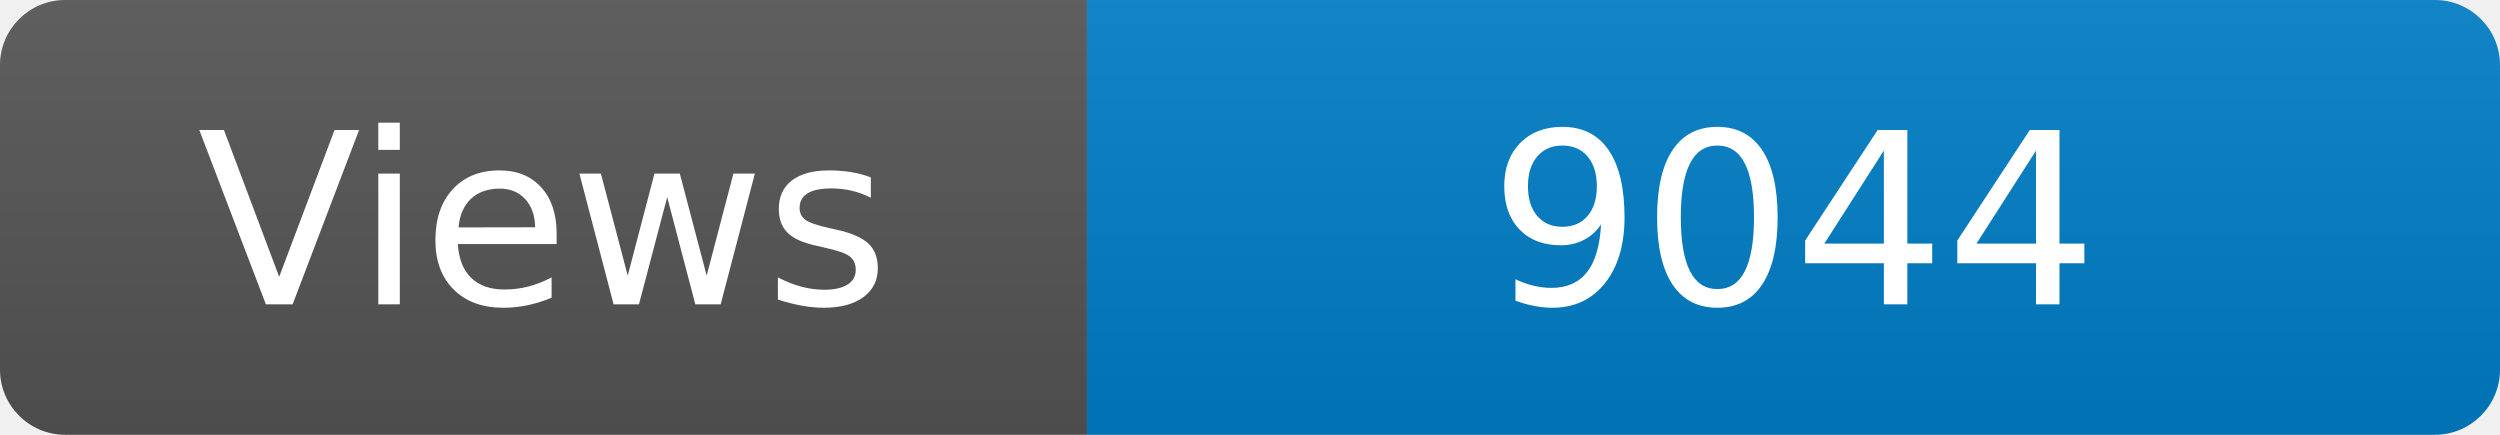
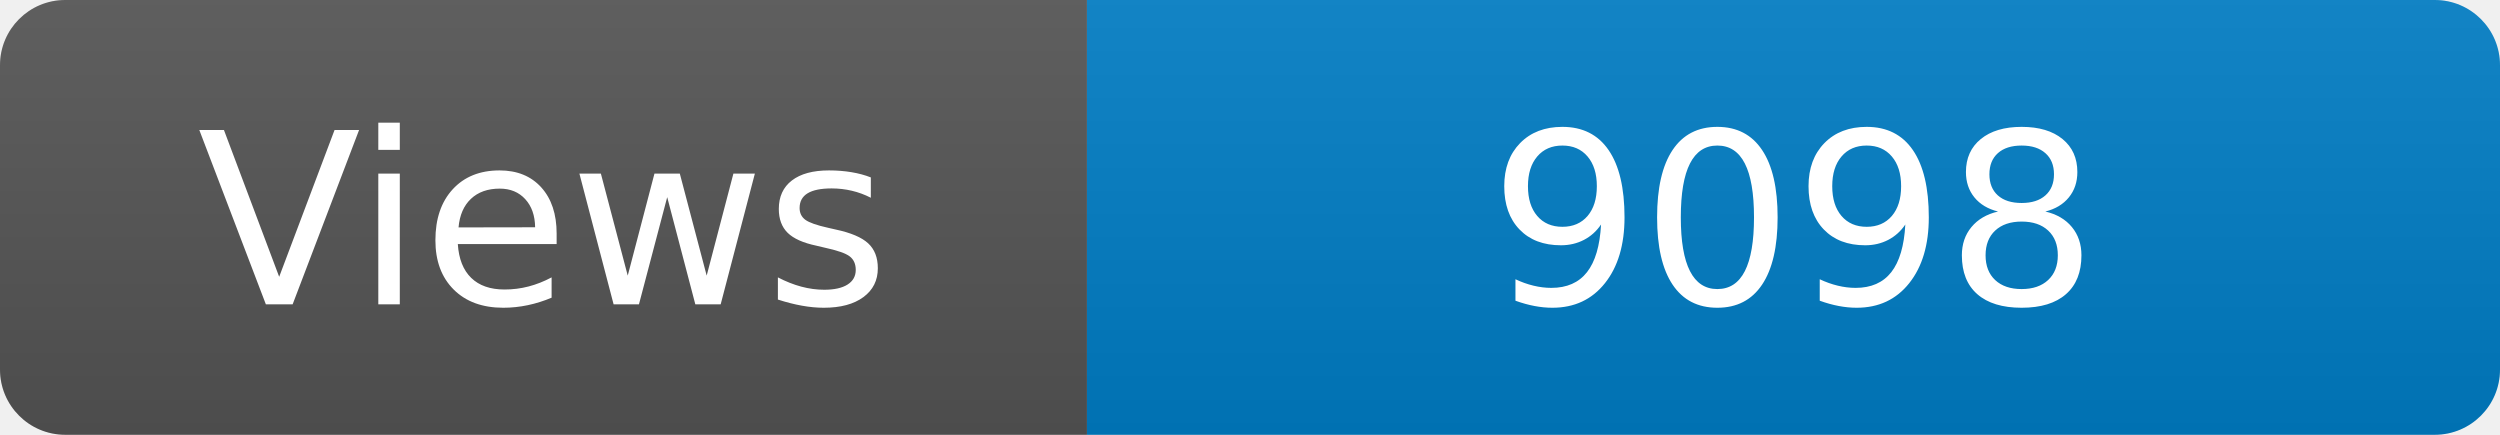
<svg xmlns="http://www.w3.org/2000/svg" width="115" height="20" role="img" aria-label="Maintained?: yes">
  <linearGradient id="s" x2="0" y2="100%">
    <stop offset="0" stop-color="#bbb" stop-opacity=".1" />
    <stop offset="1" stop-opacity=".1" />
  </linearGradient>
  <clipPath id="r">
    <rect width="115" height="20" rx="3" fill="#fff" />
  </clipPath>
  <g clip-path="url(#r)">
    <rect width="50" height="20" fill="#555" />
    <rect x="50" width="160" height="20" fill="#007ec6" />
    <rect width="115" height="20" fill="url(#s)" />
  </g>
  <g fill="#fff" text-anchor="middle" font-family="Verdana,Geneva,DejaVu Sans,sans-serif" font-size="110">
    <text x="250" y="140" transform="scale(.1)" fill="#fff">Views</text>
-     <text x="825" y="140" transform="scale(.1)" fill="#fff">9044</text>
+     <text x="825" y="140" transform="scale(.1)" fill="#fff">9098</text>
  </g>
</svg>
